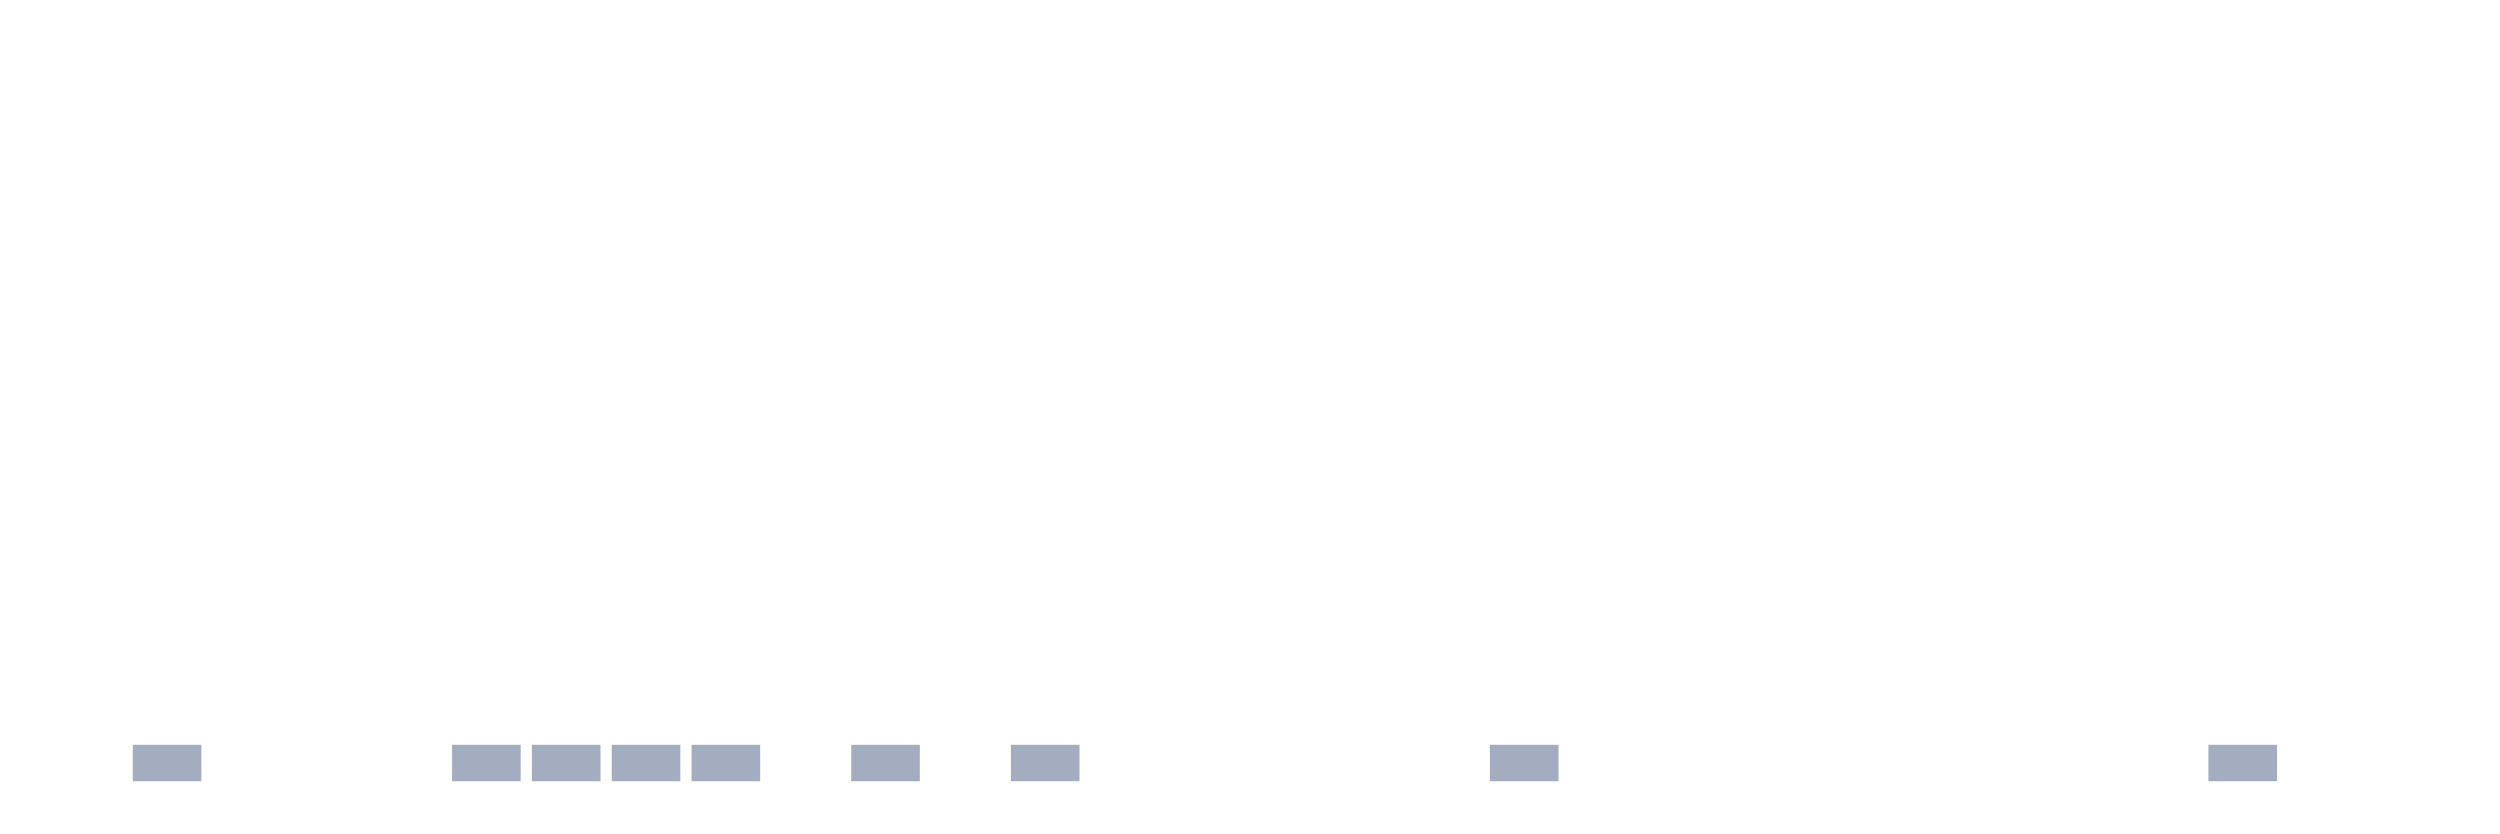
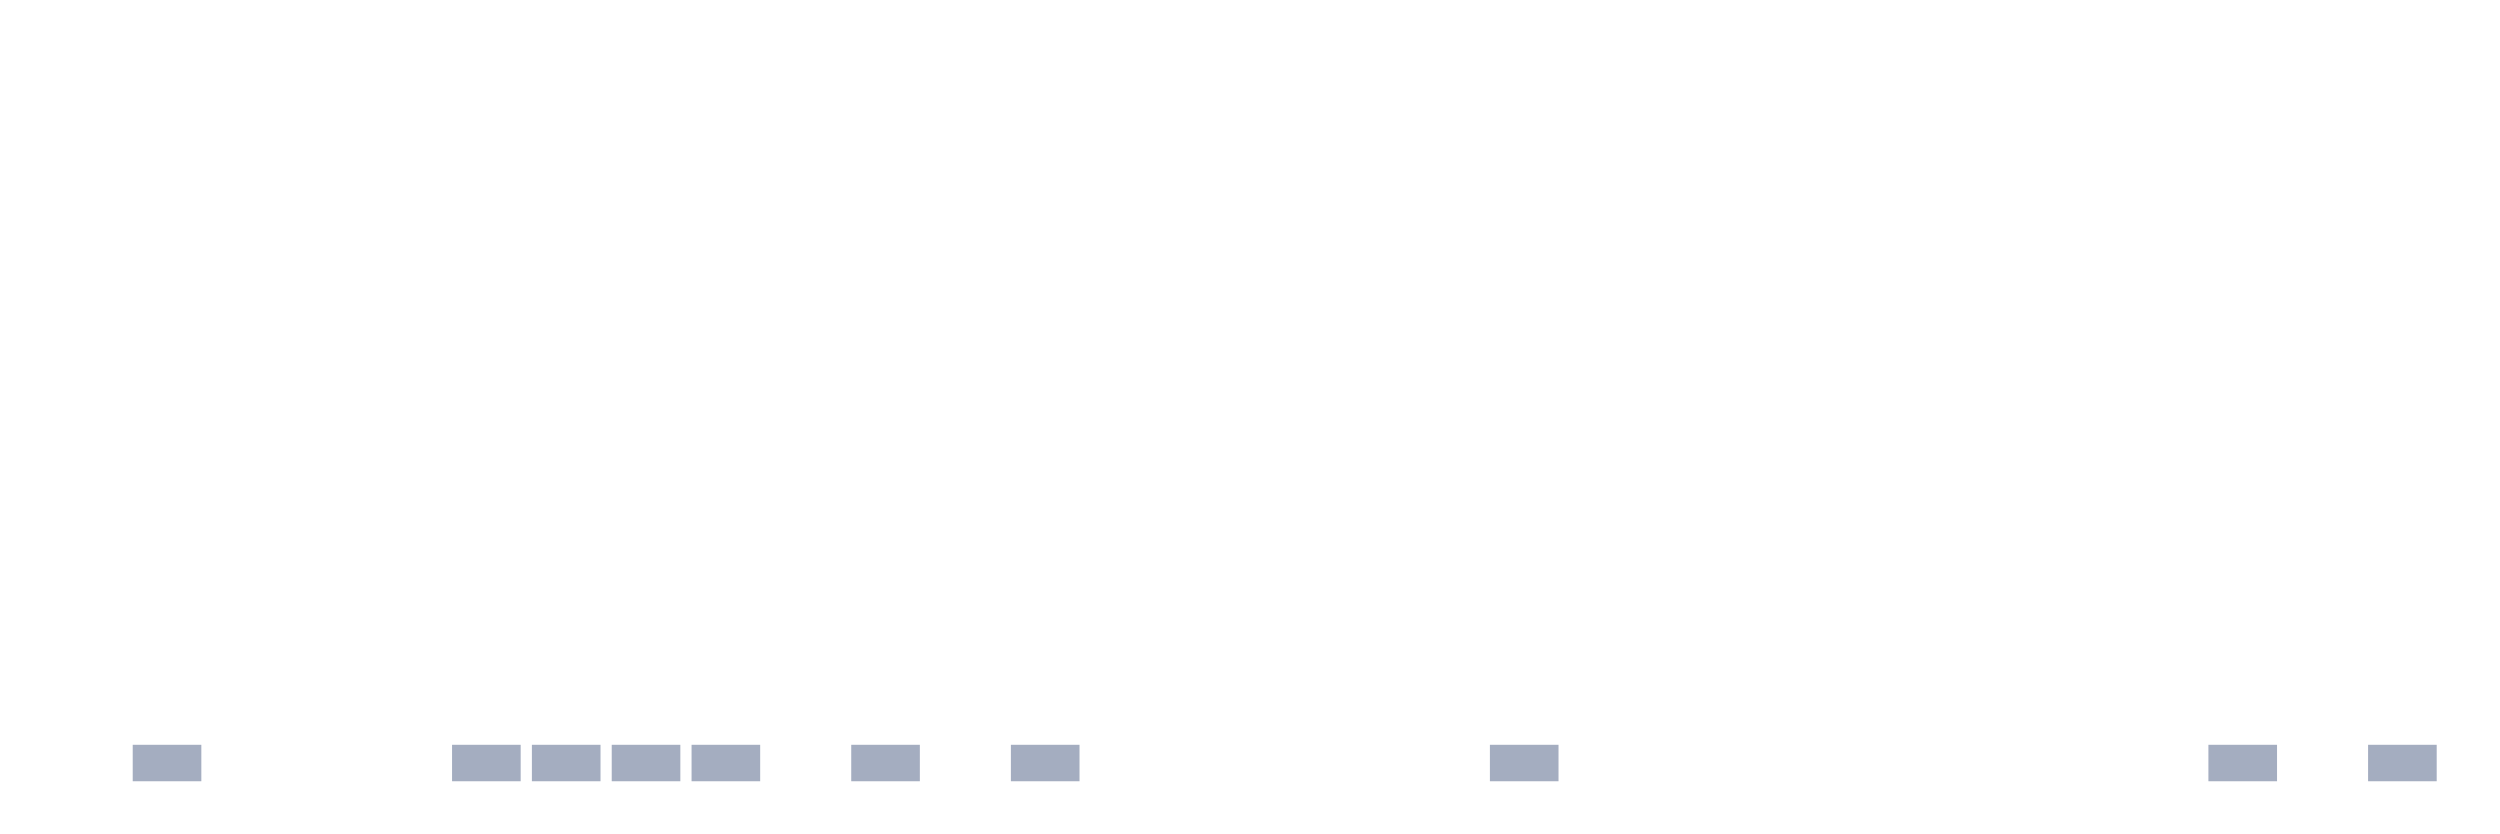
<svg xmlns="http://www.w3.org/2000/svg" viewBox="0 0 480 160">
  <g transform="translate(10,10)">
    <rect class="bar" x="0.153" width="13.175" y="140" height="0" fill="rgb(164,173,192)" />
    <rect class="bar" x="15.482" width="13.175" y="133" height="7" fill="rgb(164,173,192)" />
    <rect class="bar" x="30.81" width="13.175" y="140" height="0" fill="rgb(164,173,192)" />
    <rect class="bar" x="46.138" width="13.175" y="140" height="0" fill="rgb(164,173,192)" />
    <rect class="bar" x="61.466" width="13.175" y="140" height="0" fill="rgb(164,173,192)" />
    <rect class="bar" x="76.794" width="13.175" y="133" height="7" fill="rgb(164,173,192)" />
    <rect class="bar" x="92.123" width="13.175" y="133" height="7" fill="rgb(164,173,192)" />
    <rect class="bar" x="107.451" width="13.175" y="133" height="7" fill="rgb(164,173,192)" />
    <rect class="bar" x="122.779" width="13.175" y="133" height="7" fill="rgb(164,173,192)" />
    <rect class="bar" x="138.107" width="13.175" y="140" height="0" fill="rgb(164,173,192)" />
    <rect class="bar" x="153.436" width="13.175" y="133" height="7" fill="rgb(164,173,192)" />
    <rect class="bar" x="168.764" width="13.175" y="140" height="0" fill="rgb(164,173,192)" />
    <rect class="bar" x="184.092" width="13.175" y="133" height="7" fill="rgb(164,173,192)" />
    <rect class="bar" x="199.42" width="13.175" y="140" height="0" fill="rgb(164,173,192)" />
    <rect class="bar" x="214.748" width="13.175" y="140" height="0" fill="rgb(164,173,192)" />
    <rect class="bar" x="230.077" width="13.175" y="140" height="0" fill="rgb(164,173,192)" />
    <rect class="bar" x="245.405" width="13.175" y="140" height="0" fill="rgb(164,173,192)" />
    <rect class="bar" x="260.733" width="13.175" y="140" height="0" fill="rgb(164,173,192)" />
    <rect class="bar" x="276.061" width="13.175" y="133" height="7" fill="rgb(164,173,192)" />
    <rect class="bar" x="291.39" width="13.175" y="140" height="0" fill="rgb(164,173,192)" />
    <rect class="bar" x="306.718" width="13.175" y="140" height="0" fill="rgb(164,173,192)" />
    <rect class="bar" x="322.046" width="13.175" y="140" height="0" fill="rgb(164,173,192)" />
    <rect class="bar" x="337.374" width="13.175" y="140" height="0" fill="rgb(164,173,192)" />
    <rect class="bar" x="352.702" width="13.175" y="140" height="0" fill="rgb(164,173,192)" />
    <rect class="bar" x="368.031" width="13.175" y="140" height="0" fill="rgb(164,173,192)" />
    <rect class="bar" x="383.359" width="13.175" y="140" height="0" fill="rgb(164,173,192)" />
    <rect class="bar" x="398.687" width="13.175" y="140" height="0" fill="rgb(164,173,192)" />
    <rect class="bar" x="414.015" width="13.175" y="133" height="7" fill="rgb(164,173,192)" />
    <rect class="bar" x="429.344" width="13.175" y="140" height="0" fill="rgb(164,173,192)" />
-     <rect class="bar" x="444.672" width="13.175" y="140" height="0" fill="rgb(164,173,192)" />
+     <rect class="bar" x="444.672" width="13.175" y="133" height="7" fill="rgb(164,173,192)" />
  </g>
</svg>
